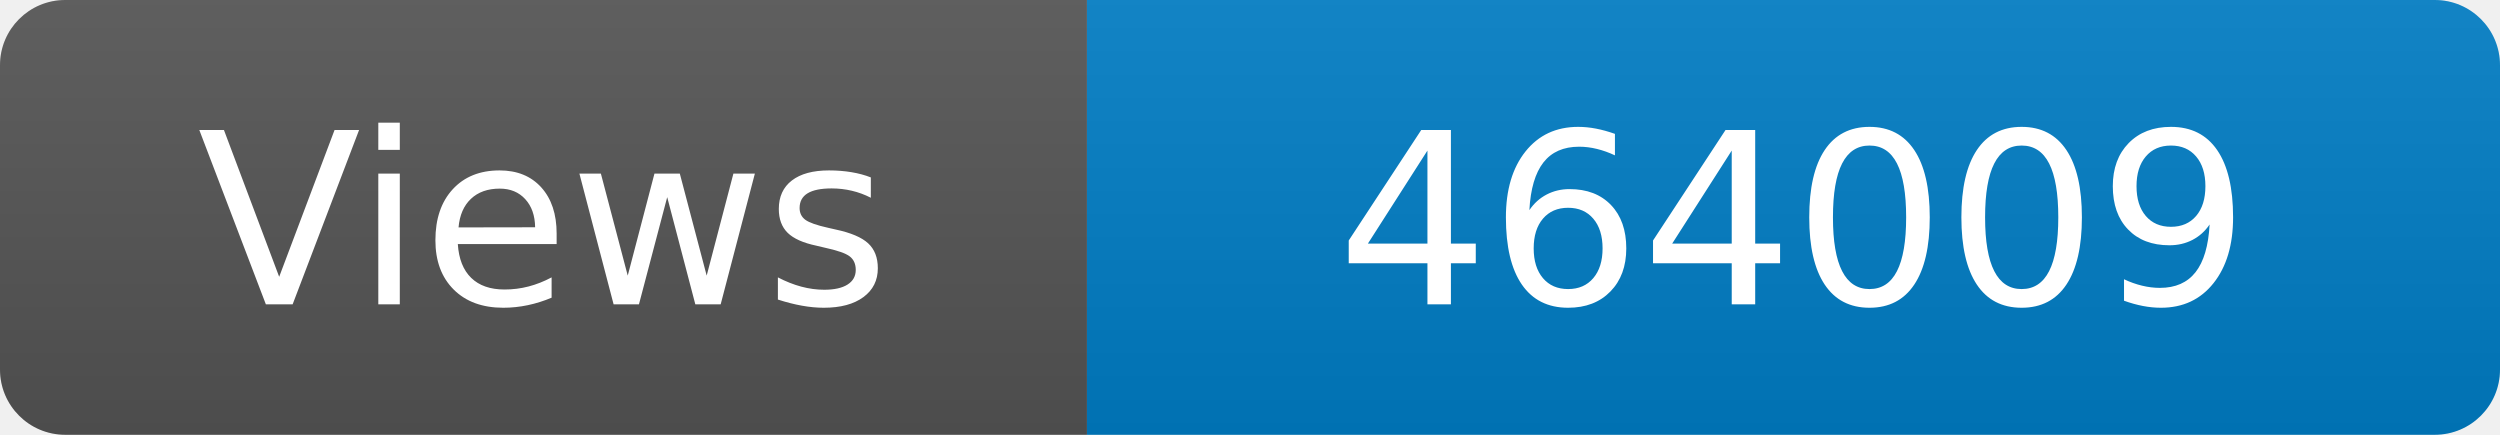
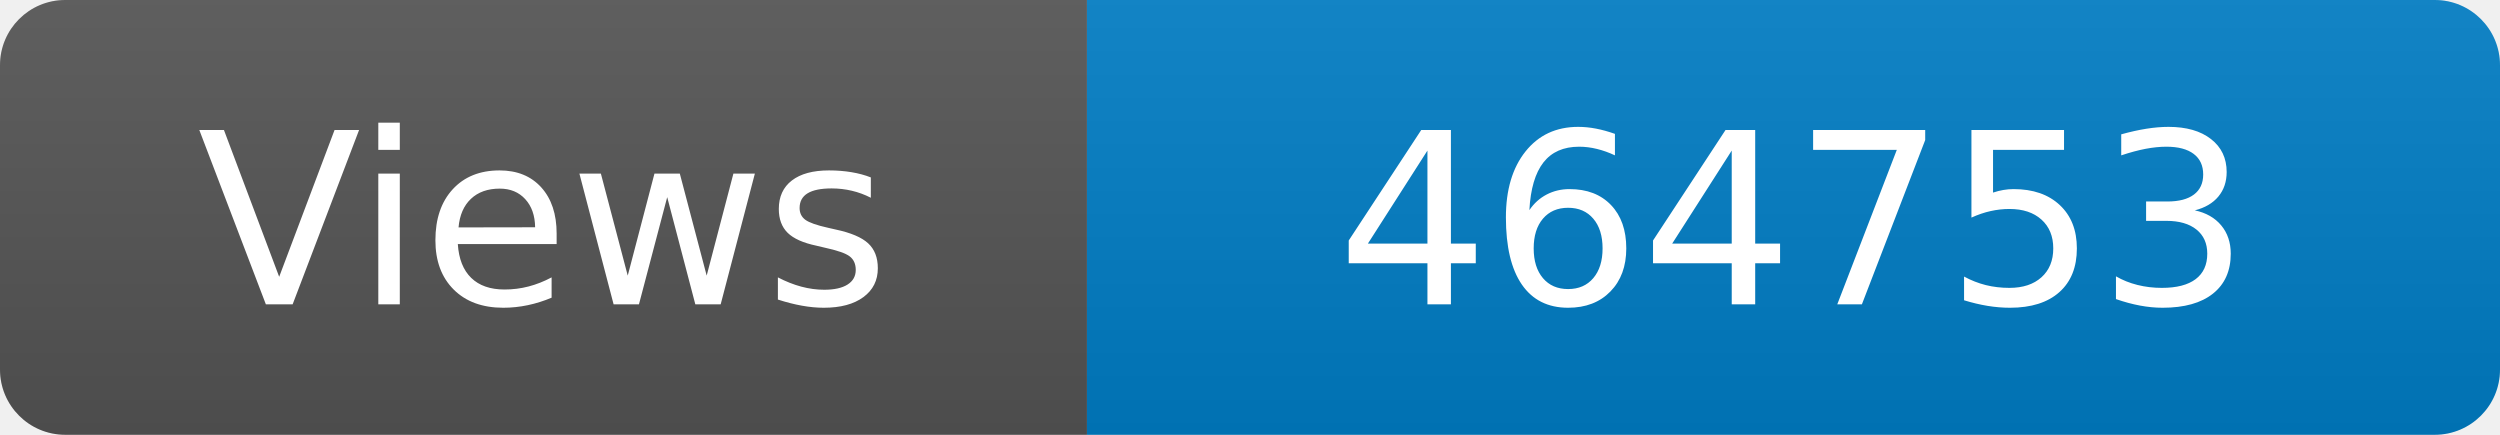
<svg xmlns="http://www.w3.org/2000/svg" width="115" height="20" role="img" aria-label="Maintained?: yes">
  <linearGradient id="s" x2="0" y2="100%">
    <stop offset="0" stop-color="#bbb" stop-opacity=".1" />
    <stop offset="1" stop-opacity=".1" />
  </linearGradient>
  <clipPath id="r">
    <rect width="115" height="20" rx="3" fill="#fff" />
  </clipPath>
  <g clip-path="url(#r)">
    <rect width="50" height="20" fill="#555" />
    <rect x="50" width="160" height="20" fill="#007ec6" />
    <rect width="115" height="20" fill="url(#s)" />
  </g>
  <g fill="#fff" text-anchor="middle" font-family="Verdana,Geneva,DejaVu Sans,sans-serif" font-size="110">
    <text x="250" y="140" transform="scale(.1)" fill="#fff">Views</text>
-     <text x="825" y="140" transform="scale(.1)" fill="#fff">464009</text>
+     <text x="825" y="140" transform="scale(.1)" fill="#fff">464753</text>
  </g>
</svg>
